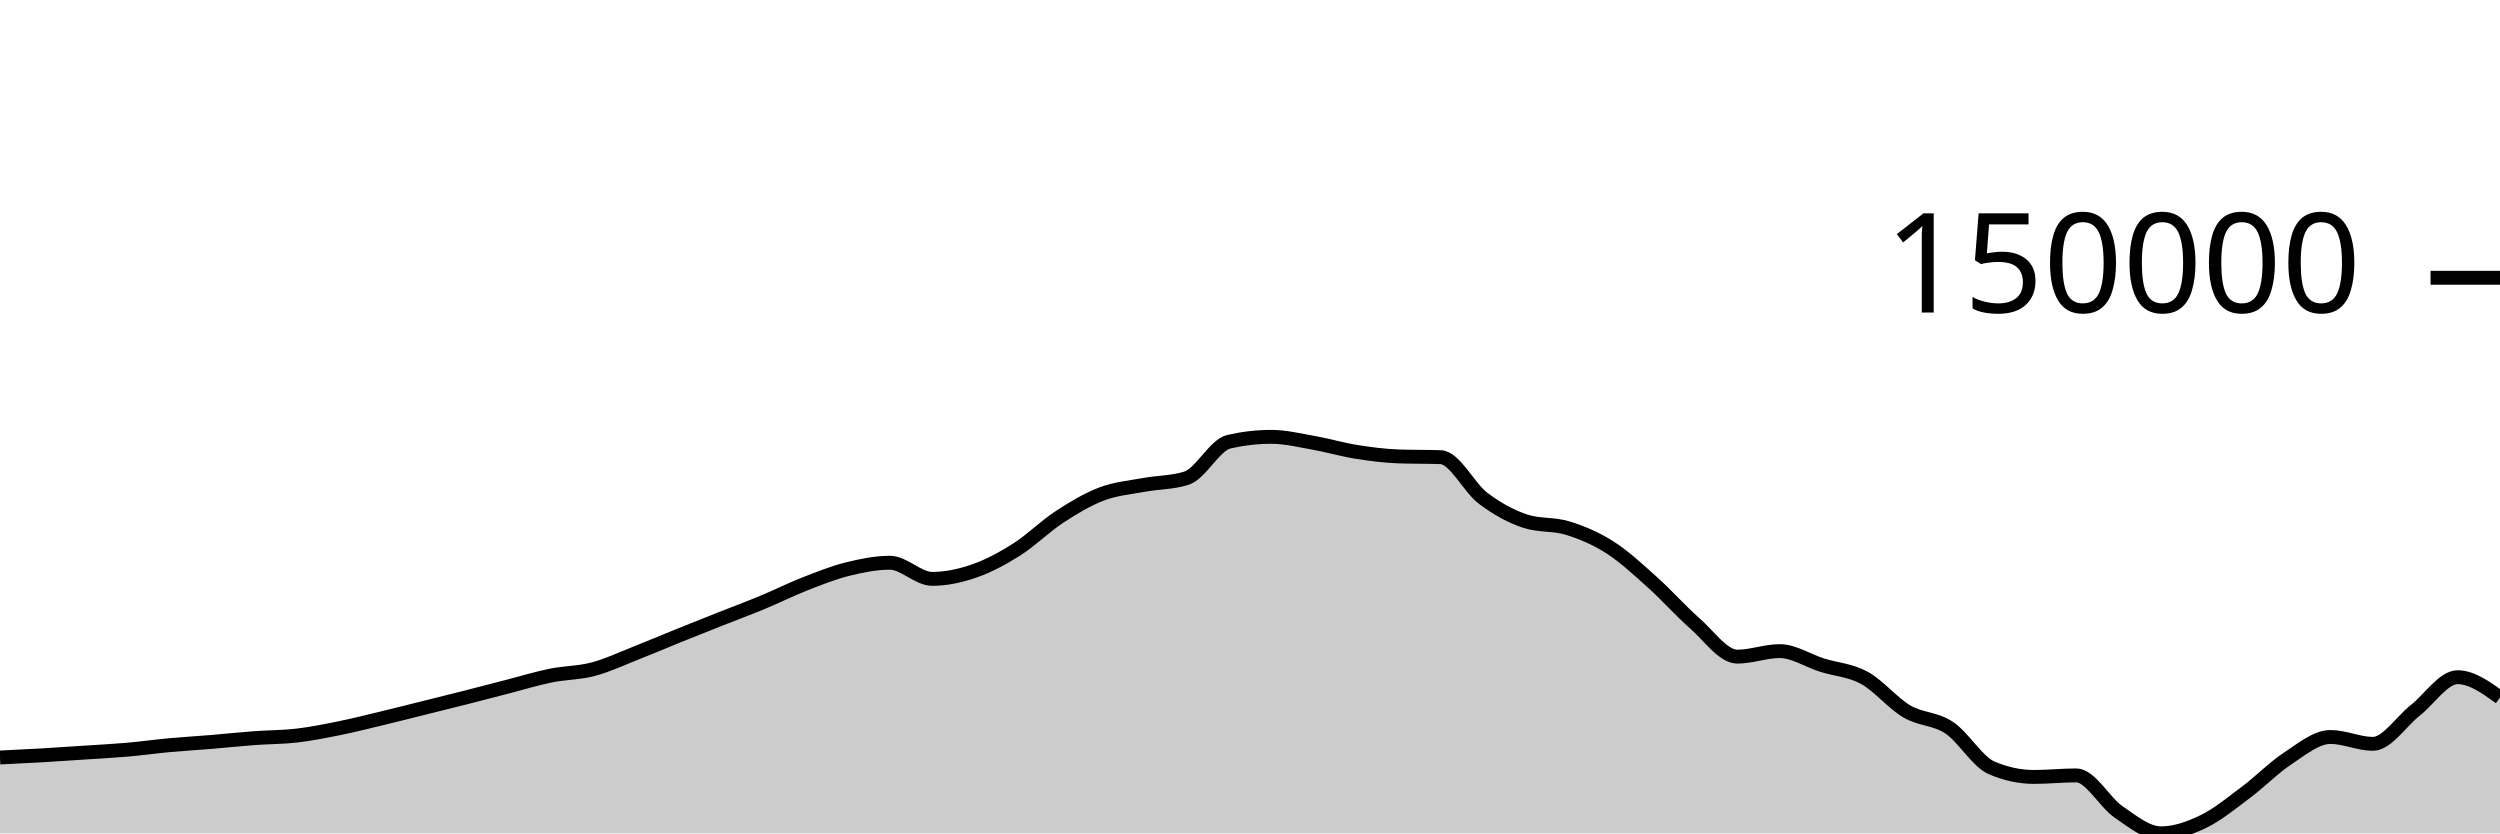
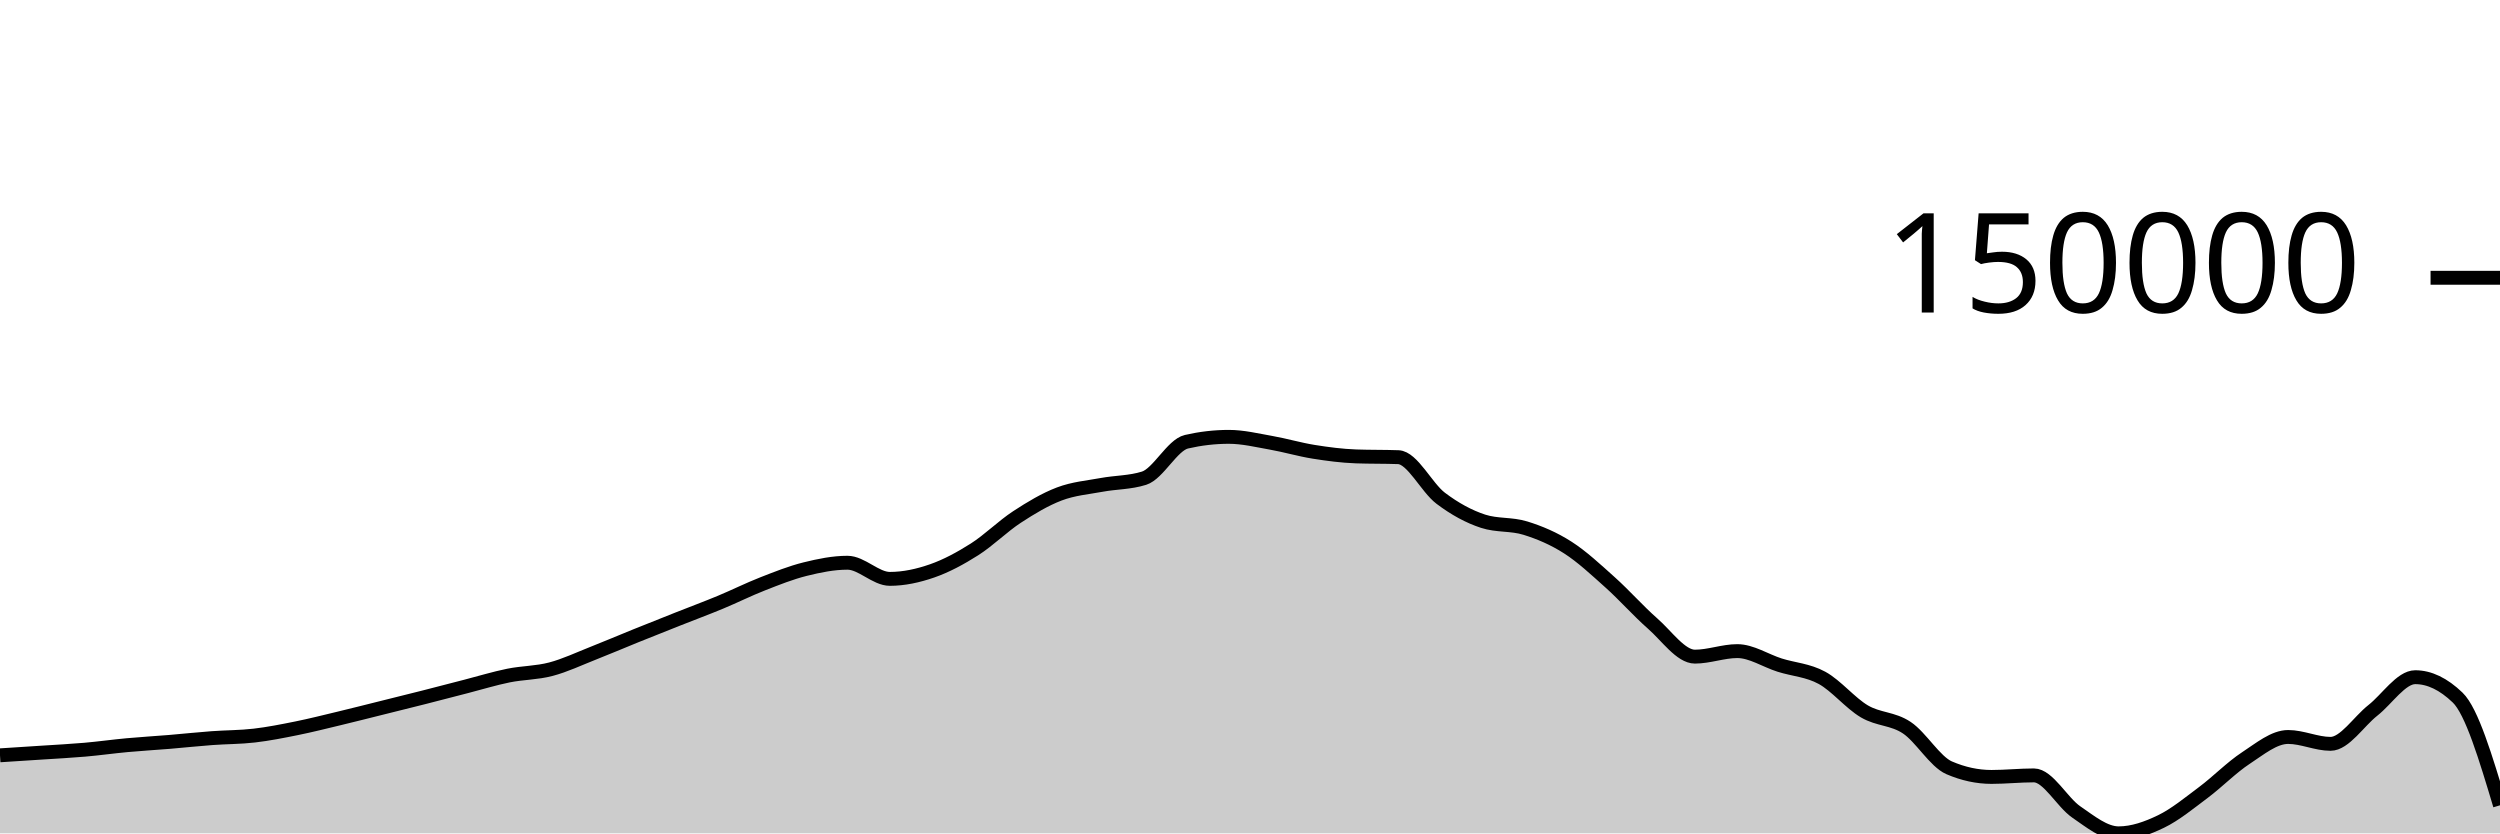
<svg xmlns="http://www.w3.org/2000/svg" viewBox="0 0 180 60">
  <g transform="translate(0,20)">
-     <path class="area" fill="rgba(0, 0, 0, 0.2)" d="M0,34.54C1.017,34.491,2.034,34.442,3.051,34.383C4.068,34.324,5.085,34.253,6.102,34.186C7.119,34.119,8.136,34.068,9.153,33.979C10.169,33.89,11.186,33.746,12.203,33.652C13.22,33.559,14.237,33.501,15.254,33.417C16.271,33.332,17.288,33.221,18.305,33.146C19.322,33.07,20.339,33.081,21.356,32.962C22.373,32.844,23.39,32.641,24.407,32.436C25.424,32.23,26.441,31.973,27.458,31.729C28.475,31.485,29.492,31.225,30.508,30.972C31.525,30.718,32.542,30.468,33.559,30.21C34.576,29.951,35.593,29.683,36.61,29.422C37.627,29.16,38.644,28.847,39.661,28.64C40.678,28.434,41.695,28.451,42.712,28.182C43.729,27.914,44.746,27.431,45.763,27.031C46.78,26.632,47.797,26.195,48.814,25.784C49.831,25.373,50.847,24.97,51.864,24.567C52.881,24.164,53.898,23.787,54.915,23.365C55.932,22.943,56.949,22.434,57.966,22.036C58.983,21.638,60,21.231,61.017,20.978C62.034,20.725,63.051,20.517,64.068,20.517C65.085,20.517,66.102,21.679,67.119,21.679C68.136,21.679,69.153,21.456,70.169,21.102C71.186,20.747,72.203,20.199,73.22,19.553C74.237,18.907,75.254,17.89,76.271,17.225C77.288,16.56,78.305,15.951,79.322,15.565C80.339,15.179,81.356,15.1,82.373,14.911C83.39,14.722,84.407,14.751,85.424,14.43C86.441,14.11,87.458,12.039,88.475,11.805C89.492,11.571,90.508,11.453,91.525,11.453C92.542,11.453,93.559,11.703,94.576,11.882C95.593,12.061,96.61,12.365,97.627,12.528C98.644,12.691,99.661,12.824,100.678,12.861C101.695,12.898,102.712,12.879,103.729,12.916C104.746,12.953,105.763,15.104,106.78,15.873C107.797,16.642,108.814,17.196,109.831,17.528C110.847,17.86,111.864,17.71,112.881,18.026C113.898,18.341,114.915,18.771,115.932,19.422C116.949,20.073,117.966,21.023,118.983,21.934C120,22.845,121.017,23.999,122.034,24.889C123.051,25.78,124.068,27.278,125.085,27.278C126.102,27.278,127.119,26.88,128.136,26.88C129.153,26.88,130.169,27.567,131.186,27.888C132.203,28.209,133.22,28.251,134.237,28.806C135.254,29.361,136.271,30.622,137.288,31.22C138.305,31.818,139.322,31.715,140.339,32.392C141.356,33.069,142.373,34.844,143.39,35.282C144.407,35.72,145.424,35.939,146.441,35.939C147.458,35.939,148.475,35.828,149.492,35.828C150.508,35.828,151.525,37.767,152.542,38.462C153.559,39.158,154.576,40,155.593,40C156.61,40,157.627,39.639,158.644,39.148C159.661,38.657,160.678,37.817,161.695,37.056C162.712,36.296,163.729,35.251,164.746,34.585C165.763,33.919,166.78,33.062,167.797,33.062C168.814,33.062,169.831,33.557,170.847,33.557C171.864,33.557,172.881,31.945,173.898,31.146C174.915,30.346,175.932,28.758,176.949,28.758C177.966,28.758,178.983,29.491,180,30.224L180,40C178.983,40,177.966,40,176.949,40C175.932,40,174.915,40,173.898,40C172.881,40,171.864,40,170.847,40C169.831,40,168.814,40,167.797,40C166.78,40,165.763,40,164.746,40C163.729,40,162.712,40,161.695,40C160.678,40,159.661,40,158.644,40C157.627,40,156.61,40,155.593,40C154.576,40,153.559,40,152.542,40C151.525,40,150.508,40,149.492,40C148.475,40,147.458,40,146.441,40C145.424,40,144.407,40,143.39,40C142.373,40,141.356,40,140.339,40C139.322,40,138.305,40,137.288,40C136.271,40,135.254,40,134.237,40C133.22,40,132.203,40,131.186,40C130.169,40,129.153,40,128.136,40C127.119,40,126.102,40,125.085,40C124.068,40,123.051,40,122.034,40C121.017,40,120,40,118.983,40C117.966,40,116.949,40,115.932,40C114.915,40,113.898,40,112.881,40C111.864,40,110.847,40,109.831,40C108.814,40,107.797,40,106.78,40C105.763,40,104.746,40,103.729,40C102.712,40,101.695,40,100.678,40C99.661,40,98.644,40,97.627,40C96.61,40,95.593,40,94.576,40C93.559,40,92.542,40,91.525,40C90.508,40,89.492,40,88.475,40C87.458,40,86.441,40,85.424,40C84.407,40,83.39,40,82.373,40C81.356,40,80.339,40,79.322,40C78.305,40,77.288,40,76.271,40C75.254,40,74.237,40,73.22,40C72.203,40,71.186,40,70.169,40C69.153,40,68.136,40,67.119,40C66.102,40,65.085,40,64.068,40C63.051,40,62.034,40,61.017,40C60,40,58.983,40,57.966,40C56.949,40,55.932,40,54.915,40C53.898,40,52.881,40,51.864,40C50.847,40,49.831,40,48.814,40C47.797,40,46.78,40,45.763,40C44.746,40,43.729,40,42.712,40C41.695,40,40.678,40,39.661,40C38.644,40,37.627,40,36.61,40C35.593,40,34.576,40,33.559,40C32.542,40,31.525,40,30.508,40C29.492,40,28.475,40,27.458,40C26.441,40,25.424,40,24.407,40C23.39,40,22.373,40,21.356,40C20.339,40,19.322,40,18.305,40C17.288,40,16.271,40,15.254,40C14.237,40,13.22,40,12.203,40C11.186,40,10.169,40,9.153,40C8.136,40,7.119,40,6.102,40C5.085,40,4.068,40,3.051,40C2.034,40,1.017,40,0,40Z" />
-     <path class="line" stroke="black" fill="none" d="M0,34.54C1.017,34.491,2.034,34.442,3.051,34.383C4.068,34.324,5.085,34.253,6.102,34.186C7.119,34.119,8.136,34.068,9.153,33.979C10.169,33.89,11.186,33.746,12.203,33.652C13.22,33.559,14.237,33.501,15.254,33.417C16.271,33.332,17.288,33.221,18.305,33.146C19.322,33.07,20.339,33.081,21.356,32.962C22.373,32.844,23.39,32.641,24.407,32.436C25.424,32.23,26.441,31.973,27.458,31.729C28.475,31.485,29.492,31.225,30.508,30.972C31.525,30.718,32.542,30.468,33.559,30.21C34.576,29.951,35.593,29.683,36.61,29.422C37.627,29.16,38.644,28.847,39.661,28.64C40.678,28.434,41.695,28.451,42.712,28.182C43.729,27.914,44.746,27.431,45.763,27.031C46.78,26.632,47.797,26.195,48.814,25.784C49.831,25.373,50.847,24.97,51.864,24.567C52.881,24.164,53.898,23.787,54.915,23.365C55.932,22.943,56.949,22.434,57.966,22.036C58.983,21.638,60,21.231,61.017,20.978C62.034,20.725,63.051,20.517,64.068,20.517C65.085,20.517,66.102,21.679,67.119,21.679C68.136,21.679,69.153,21.456,70.169,21.102C71.186,20.747,72.203,20.199,73.22,19.553C74.237,18.907,75.254,17.89,76.271,17.225C77.288,16.56,78.305,15.951,79.322,15.565C80.339,15.179,81.356,15.1,82.373,14.911C83.39,14.722,84.407,14.751,85.424,14.43C86.441,14.11,87.458,12.039,88.475,11.805C89.492,11.571,90.508,11.453,91.525,11.453C92.542,11.453,93.559,11.703,94.576,11.882C95.593,12.061,96.61,12.365,97.627,12.528C98.644,12.691,99.661,12.824,100.678,12.861C101.695,12.898,102.712,12.879,103.729,12.916C104.746,12.953,105.763,15.104,106.78,15.873C107.797,16.642,108.814,17.196,109.831,17.528C110.847,17.86,111.864,17.71,112.881,18.026C113.898,18.341,114.915,18.771,115.932,19.422C116.949,20.073,117.966,21.023,118.983,21.934C120,22.845,121.017,23.999,122.034,24.889C123.051,25.78,124.068,27.278,125.085,27.278C126.102,27.278,127.119,26.88,128.136,26.88C129.153,26.88,130.169,27.567,131.186,27.888C132.203,28.209,133.22,28.251,134.237,28.806C135.254,29.361,136.271,30.622,137.288,31.22C138.305,31.818,139.322,31.715,140.339,32.392C141.356,33.069,142.373,34.844,143.39,35.282C144.407,35.72,145.424,35.939,146.441,35.939C147.458,35.939,148.475,35.828,149.492,35.828C150.508,35.828,151.525,37.767,152.542,38.462C153.559,39.158,154.576,40,155.593,40C156.61,40,157.627,39.639,158.644,39.148C159.661,38.657,160.678,37.817,161.695,37.056C162.712,36.296,163.729,35.251,164.746,34.585C165.763,33.919,166.78,33.062,167.797,33.062C168.814,33.062,169.831,33.557,170.847,33.557C171.864,33.557,172.881,31.945,173.898,31.146C174.915,30.346,175.932,28.758,176.949,28.758C177.966,28.758,178.983,29.491,180,30.224" />
+     <path class="area" fill="rgba(0, 0, 0, 0.2)" d="M0,34.383C1.017,34.318,2.034,34.253,3.051,34.186C4.068,34.119,5.085,34.068,6.102,33.979C7.119,33.89,8.136,33.746,9.153,33.652C10.169,33.558,11.186,33.501,12.203,33.417C13.22,33.332,14.237,33.221,15.254,33.146C16.271,33.07,17.288,33.081,18.305,32.962C19.322,32.844,20.339,32.641,21.356,32.436C22.373,32.23,23.39,31.973,24.407,31.729C25.424,31.485,26.441,31.225,27.458,30.972C28.475,30.718,29.492,30.468,30.508,30.21C31.525,29.951,32.542,29.683,33.559,29.422C34.576,29.16,35.593,28.847,36.61,28.64C37.627,28.434,38.644,28.451,39.661,28.183C40.678,27.915,41.695,27.431,42.712,27.031C43.729,26.632,44.746,26.195,45.763,25.784C46.78,25.373,47.797,24.97,48.814,24.567C49.831,24.164,50.847,23.787,51.864,23.365C52.881,22.943,53.898,22.434,54.915,22.036C55.932,21.638,56.949,21.231,57.966,20.978C58.983,20.725,60,20.517,61.017,20.517C62.034,20.517,63.051,21.679,64.068,21.679C65.085,21.679,66.102,21.456,67.119,21.102C68.136,20.747,69.153,20.199,70.169,19.553C71.186,18.907,72.203,17.89,73.22,17.225C74.237,16.56,75.254,15.951,76.271,15.565C77.288,15.179,78.305,15.1,79.322,14.911C80.339,14.722,81.356,14.751,82.373,14.43C83.39,14.11,84.407,12.039,85.424,11.805C86.441,11.571,87.458,11.453,88.475,11.453C89.492,11.453,90.508,11.703,91.525,11.882C92.542,12.061,93.559,12.365,94.576,12.528C95.593,12.691,96.61,12.824,97.627,12.861C98.644,12.898,99.661,12.879,100.678,12.916C101.695,12.953,102.712,15.105,103.729,15.873C104.746,16.642,105.763,17.196,106.78,17.528C107.797,17.86,108.814,17.71,109.831,18.026C110.847,18.341,111.864,18.771,112.881,19.422C113.898,20.073,114.915,21.023,115.932,21.934C116.949,22.845,117.966,23.999,118.983,24.89C120,25.78,121.017,27.278,122.034,27.278C123.051,27.278,124.068,26.88,125.085,26.88C126.102,26.88,127.119,27.567,128.136,27.888C129.153,28.209,130.169,28.251,131.186,28.806C132.203,29.361,133.22,30.622,134.237,31.22C135.254,31.818,136.271,31.715,137.288,32.392C138.305,33.069,139.322,34.844,140.339,35.282C141.356,35.72,142.373,35.939,143.39,35.939C144.407,35.939,145.424,35.828,146.441,35.828C147.458,35.828,148.475,37.767,149.492,38.462C150.508,39.158,151.525,40,152.542,40C153.559,40,154.576,39.639,155.593,39.148C156.61,38.657,157.627,37.817,158.644,37.057C159.661,36.296,160.678,35.251,161.695,34.585C162.712,33.919,163.729,33.062,164.746,33.062C165.763,33.062,166.78,33.557,167.797,33.557C168.814,33.557,169.831,31.945,170.847,31.146C171.864,30.346,172.881,28.758,173.898,28.758C174.915,28.758,175.932,29.247,176.949,30.224C177.966,31.2,178.983,34.591,180,37.982L180,40C178.983,40,177.966,40,176.949,40C175.932,40,174.915,40,173.898,40C172.881,40,171.864,40,170.847,40C169.831,40,168.814,40,167.797,40C166.78,40,165.763,40,164.746,40C163.729,40,162.712,40,161.695,40C160.678,40,159.661,40,158.644,40C157.627,40,156.61,40,155.593,40C154.576,40,153.559,40,152.542,40C151.525,40,150.508,40,149.492,40C148.475,40,147.458,40,146.441,40C145.424,40,144.407,40,143.39,40C142.373,40,141.356,40,140.339,40C139.322,40,138.305,40,137.288,40C136.271,40,135.254,40,134.237,40C133.22,40,132.203,40,131.186,40C130.169,40,129.153,40,128.136,40C127.119,40,126.102,40,125.085,40C124.068,40,123.051,40,122.034,40C121.017,40,120,40,118.983,40C117.966,40,116.949,40,115.932,40C114.915,40,113.898,40,112.881,40C111.864,40,110.847,40,109.831,40C108.814,40,107.797,40,106.78,40C105.763,40,104.746,40,103.729,40C102.712,40,101.695,40,100.678,40C99.661,40,98.644,40,97.627,40C96.61,40,95.593,40,94.576,40C93.559,40,92.542,40,91.525,40C90.508,40,89.492,40,88.475,40C87.458,40,86.441,40,85.424,40C84.407,40,83.39,40,82.373,40C81.356,40,80.339,40,79.322,40C78.305,40,77.288,40,76.271,40C75.254,40,74.237,40,73.22,40C72.203,40,71.186,40,70.169,40C69.153,40,68.136,40,67.119,40C66.102,40,65.085,40,64.068,40C63.051,40,62.034,40,61.017,40C60,40,58.983,40,57.966,40C56.949,40,55.932,40,54.915,40C53.898,40,52.881,40,51.864,40C50.847,40,49.831,40,48.814,40C47.797,40,46.78,40,45.763,40C44.746,40,43.729,40,42.712,40C41.695,40,40.678,40,39.661,40C38.644,40,37.627,40,36.61,40C35.593,40,34.576,40,33.559,40C32.542,40,31.525,40,30.508,40C29.492,40,28.475,40,27.458,40C26.441,40,25.424,40,24.407,40C23.39,40,22.373,40,21.356,40C20.339,40,19.322,40,18.305,40C17.288,40,16.271,40,15.254,40C14.237,40,13.22,40,12.203,40C11.186,40,10.169,40,9.153,40C8.136,40,7.119,40,6.102,40C5.085,40,4.068,40,3.051,40C2.034,40,1.017,40,0,40Z" />
+     <path class="line" stroke="black" fill="none" d="M0,34.383C1.017,34.318,2.034,34.253,3.051,34.186C4.068,34.119,5.085,34.068,6.102,33.979C7.119,33.89,8.136,33.746,9.153,33.652C10.169,33.558,11.186,33.501,12.203,33.417C13.22,33.332,14.237,33.221,15.254,33.146C16.271,33.07,17.288,33.081,18.305,32.962C19.322,32.844,20.339,32.641,21.356,32.436C22.373,32.23,23.39,31.973,24.407,31.729C25.424,31.485,26.441,31.225,27.458,30.972C28.475,30.718,29.492,30.468,30.508,30.21C31.525,29.951,32.542,29.683,33.559,29.422C34.576,29.16,35.593,28.847,36.61,28.64C37.627,28.434,38.644,28.451,39.661,28.183C40.678,27.915,41.695,27.431,42.712,27.031C43.729,26.632,44.746,26.195,45.763,25.784C46.78,25.373,47.797,24.97,48.814,24.567C49.831,24.164,50.847,23.787,51.864,23.365C52.881,22.943,53.898,22.434,54.915,22.036C55.932,21.638,56.949,21.231,57.966,20.978C58.983,20.725,60,20.517,61.017,20.517C62.034,20.517,63.051,21.679,64.068,21.679C65.085,21.679,66.102,21.456,67.119,21.102C68.136,20.747,69.153,20.199,70.169,19.553C71.186,18.907,72.203,17.89,73.22,17.225C74.237,16.56,75.254,15.951,76.271,15.565C77.288,15.179,78.305,15.1,79.322,14.911C80.339,14.722,81.356,14.751,82.373,14.43C83.39,14.11,84.407,12.039,85.424,11.805C86.441,11.571,87.458,11.453,88.475,11.453C89.492,11.453,90.508,11.703,91.525,11.882C92.542,12.061,93.559,12.365,94.576,12.528C95.593,12.691,96.61,12.824,97.627,12.861C98.644,12.898,99.661,12.879,100.678,12.916C101.695,12.953,102.712,15.105,103.729,15.873C104.746,16.642,105.763,17.196,106.78,17.528C107.797,17.86,108.814,17.71,109.831,18.026C110.847,18.341,111.864,18.771,112.881,19.422C113.898,20.073,114.915,21.023,115.932,21.934C116.949,22.845,117.966,23.999,118.983,24.89C120,25.78,121.017,27.278,122.034,27.278C123.051,27.278,124.068,26.88,125.085,26.88C126.102,26.88,127.119,27.567,128.136,27.888C129.153,28.209,130.169,28.251,131.186,28.806C132.203,29.361,133.22,30.622,134.237,31.22C135.254,31.818,136.271,31.715,137.288,32.392C138.305,33.069,139.322,34.844,140.339,35.282C141.356,35.72,142.373,35.939,143.39,35.939C144.407,35.939,145.424,35.828,146.441,35.828C147.458,35.828,148.475,37.767,149.492,38.462C150.508,39.158,151.525,40,152.542,40C153.559,40,154.576,39.639,155.593,39.148C156.61,38.657,157.627,37.817,158.644,37.057C159.661,36.296,160.678,35.251,161.695,34.585C162.712,33.919,163.729,33.062,164.746,33.062C165.763,33.062,166.78,33.557,167.797,33.557C168.814,33.557,169.831,31.945,170.847,31.146C171.864,30.346,172.881,28.758,173.898,28.758C174.915,28.758,175.932,29.247,176.949,30.224C177.966,31.2,178.983,34.591,180,37.982" />
    <path class="axis-ceiling" stroke-width="1" stroke="black" fill="none" d="M175,0L180,0" />
    <text class="axis-ceiling-label" font-family="sans-serif" text-anchor="end" font-size="10px" x="170" y="2.5">150000</text>
  </g>
</svg>
